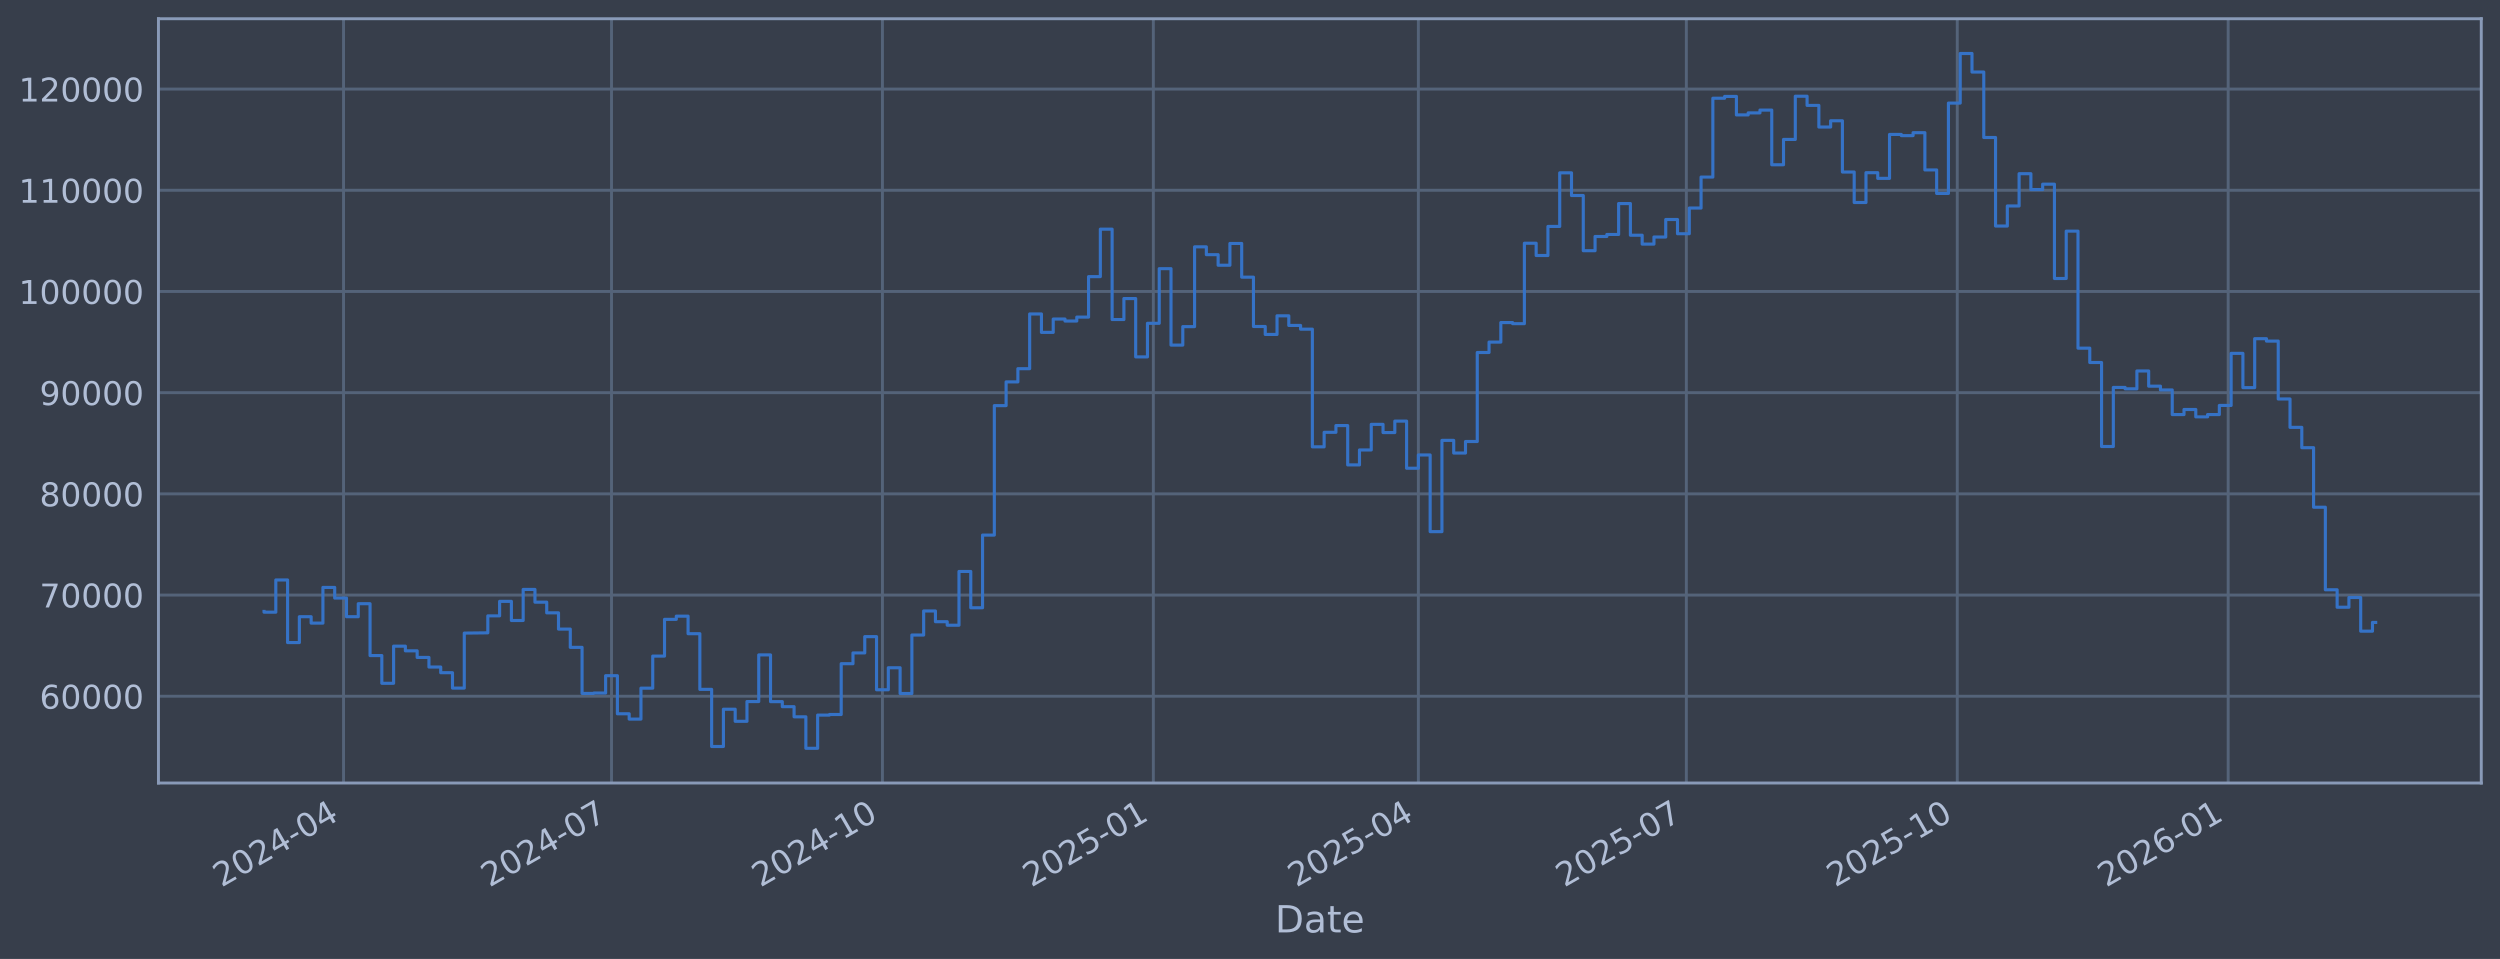
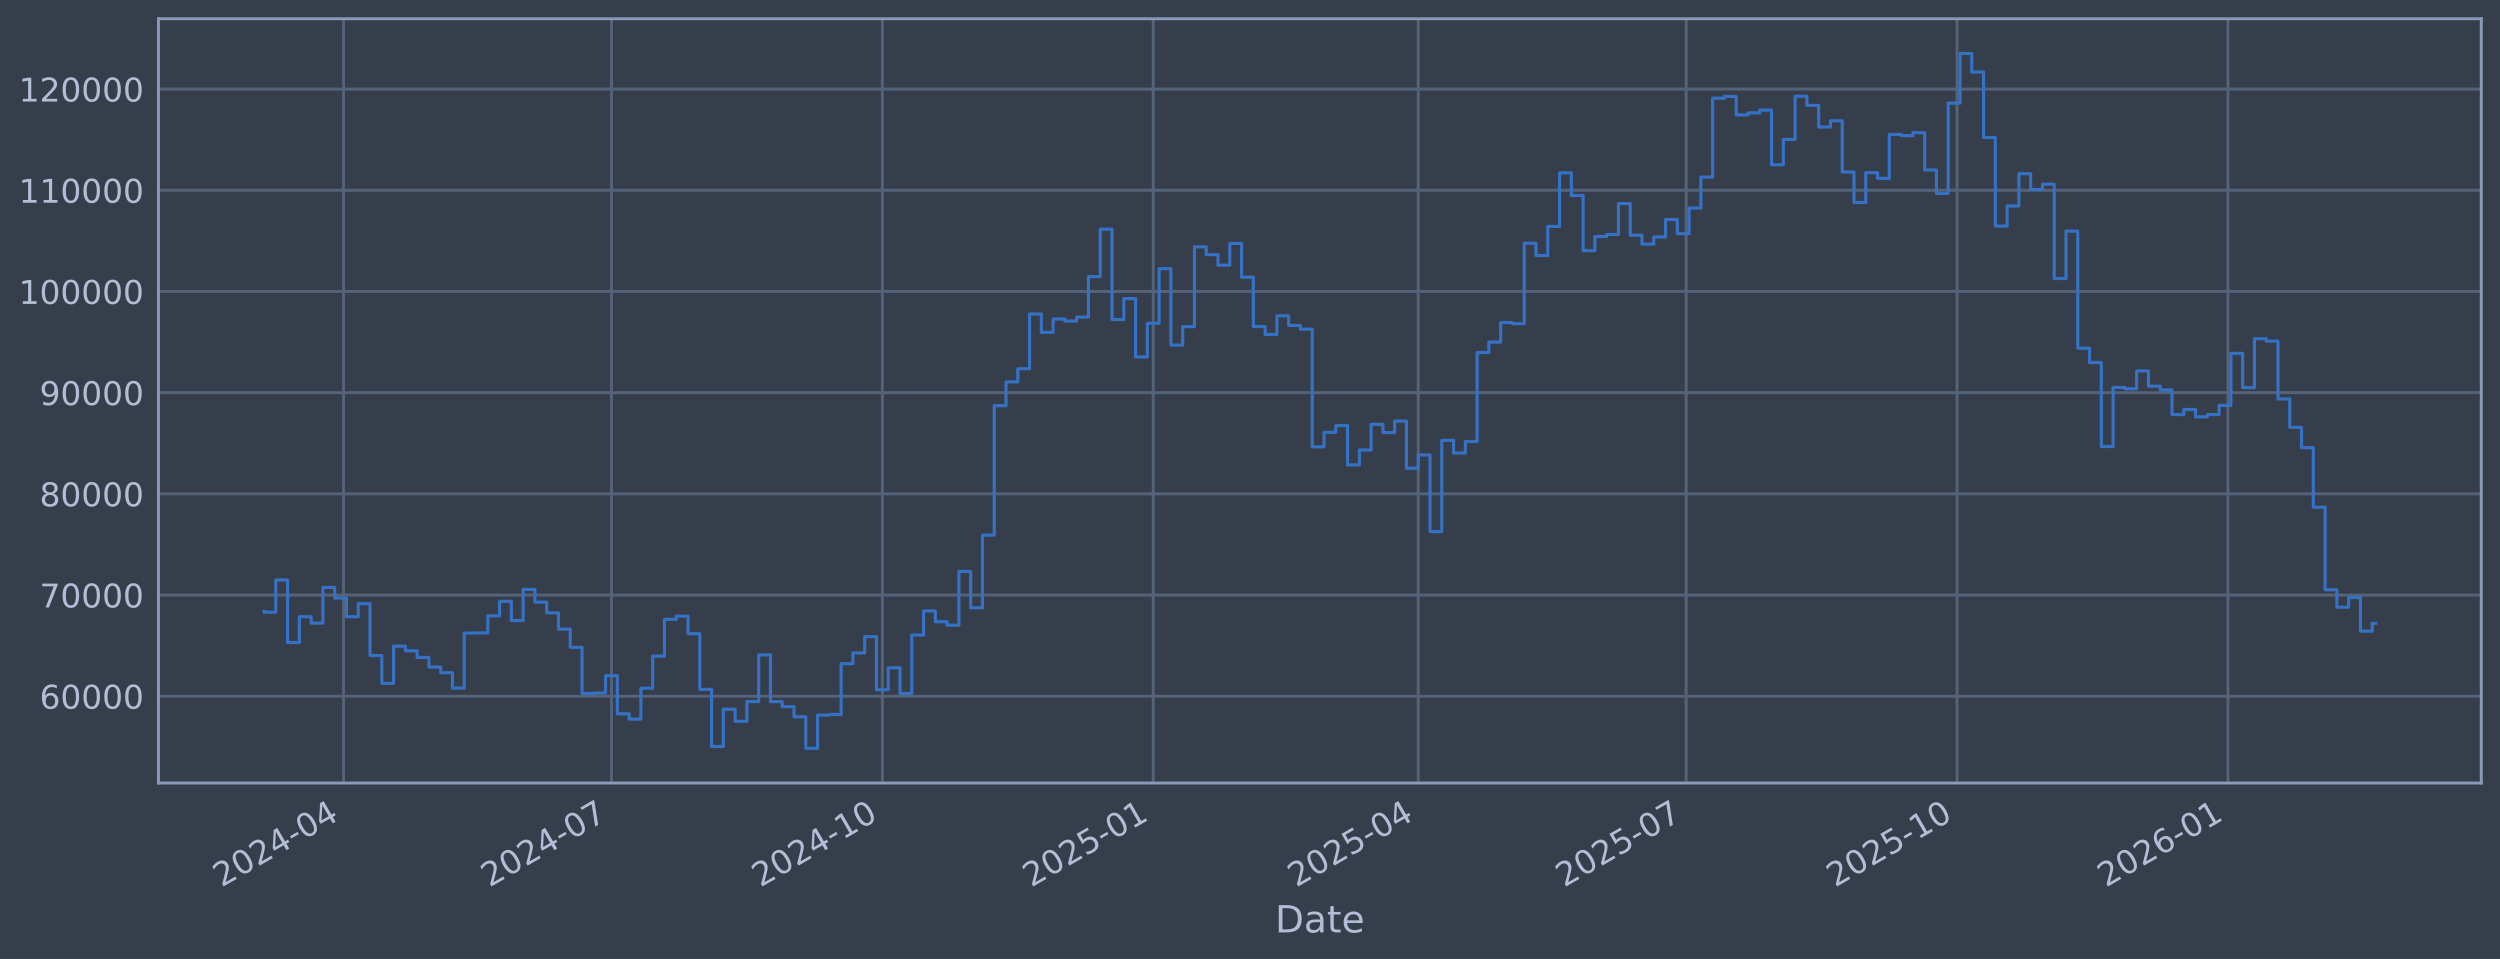
<svg xmlns="http://www.w3.org/2000/svg" xmlns:xlink="http://www.w3.org/1999/xlink" width="960.9pt" height="368.58pt" viewBox="0 0 960.9 368.58" version="1.1">
  <defs>
    <style type="text/css">*{stroke-linejoin: round; stroke-linecap: butt}</style>
  </defs>
  <g id="figure_1">
    <g id="patch_1">
      <path d="M 0 368.58  L 960.9 368.58  L 960.9 0  L 0 0  z " style="fill: #373e4b" />
    </g>
    <g id="axes_1">
      <g id="patch_2">
        <path d="M 60.901 300.96  L 953.701 300.96  L 953.701 7.2  L 60.901 7.2  z " style="fill: #373e4b" />
      </g>
      <g id="matplotlib.axis_1">
        <g id="xtick_1">
          <g id="line2d_1">
-             <path d="M 132.042 300.96  L 132.042 7.2  " clip-path="url(#p243b0b7072)" style="fill: none; stroke: #546379; stroke-width: 1.12; stroke-linecap: square" />
+             <path d="M 132.038 300.96  L 132.038 7.2  " clip-path="url(#p87e2399ac8)" style="fill: none; stroke: #546379; stroke-width: 1.12; stroke-linecap: square" />
          </g>
          <g id="line2d_2" />
          <g id="text_1">
-             <g style="fill: #b1bed6" transform="translate(85.13884 341.1745) rotate(-30) scale(0.126 -0.126)">
+             <g style="fill: #b1bed6" transform="translate(85.13497 341.1745) rotate(-30) scale(0.126 -0.126)">
              <defs>
                <path id="DejaVuSans-32" d="M 1228 531  L 3431 531  L 3431 0  L 469 0  L 469 531  Q 828 903 1448 1529  Q 2069 2156 2228 2338  Q 2531 2678 2651 2914  Q 2772 3150 2772 3378  Q 2772 3750 2511 3984  Q 2250 4219 1831 4219  Q 1534 4219 1204 4116  Q 875 4013 500 3803  L 500 4441  Q 881 4594 1212 4672  Q 1544 4750 1819 4750  Q 2544 4750 2975 4387  Q 3406 4025 3406 3419  Q 3406 3131 3298 2873  Q 3191 2616 2906 2266  Q 2828 2175 2409 1742  Q 1991 1309 1228 531  z " transform="scale(0.015625)" />
                <path id="DejaVuSans-30" d="M 2034 4250  Q 1547 4250 1301 3770  Q 1056 3291 1056 2328  Q 1056 1369 1301 889  Q 1547 409 2034 409  Q 2525 409 2770 889  Q 3016 1369 3016 2328  Q 3016 3291 2770 3770  Q 2525 4250 2034 4250  z M 2034 4750  Q 2819 4750 3233 4129  Q 3647 3509 3647 2328  Q 3647 1150 3233 529  Q 2819 -91 2034 -91  Q 1250 -91 836 529  Q 422 1150 422 2328  Q 422 3509 836 4129  Q 1250 4750 2034 4750  z " transform="scale(0.015625)" />
                <path id="DejaVuSans-34" d="M 2419 4116  L 825 1625  L 2419 1625  L 2419 4116  z M 2253 4666  L 3047 4666  L 3047 1625  L 3713 1625  L 3713 1100  L 3047 1100  L 3047 0  L 2419 0  L 2419 1100  L 313 1100  L 313 1709  L 2253 4666  z " transform="scale(0.015625)" />
                <path id="DejaVuSans-2d" d="M 313 2009  L 1997 2009  L 1997 1497  L 313 1497  L 313 2009  z " transform="scale(0.015625)" />
              </defs>
              <use xlink:href="#DejaVuSans-32" />
              <use xlink:href="#DejaVuSans-30" transform="translate(63.62305 0)" />
              <use xlink:href="#DejaVuSans-32" transform="translate(127.2461 0)" />
              <use xlink:href="#DejaVuSans-34" transform="translate(190.8691 0)" />
              <use xlink:href="#DejaVuSans-2d" transform="translate(254.4922 0)" />
              <use xlink:href="#DejaVuSans-30" transform="translate(290.5762 0)" />
              <use xlink:href="#DejaVuSans-34" transform="translate(354.1992 0)" />
            </g>
          </g>
        </g>
        <g id="xtick_2">
          <g id="line2d_3">
-             <path d="M 235.04 300.96  L 235.04 7.2  " clip-path="url(#p243b0b7072)" style="fill: none; stroke: #546379; stroke-width: 1.12; stroke-linecap: square" />
+             <path d="M 235.023 300.96  L 235.023 7.2  " clip-path="url(#p87e2399ac8)" style="fill: none; stroke: #546379; stroke-width: 1.12; stroke-linecap: square" />
          </g>
          <g id="line2d_4" />
          <g id="text_2">
-             <g style="fill: #b1bed6" transform="translate(188.1367 341.1745) rotate(-30) scale(0.126 -0.126)">
+             <g style="fill: #b1bed6" transform="translate(188.1198 341.1745) rotate(-30) scale(0.126 -0.126)">
              <defs>
                <path id="DejaVuSans-37" d="M 525 4666  L 3525 4666  L 3525 4397  L 1831 0  L 1172 0  L 2766 4134  L 525 4134  L 525 4666  z " transform="scale(0.015625)" />
              </defs>
              <use xlink:href="#DejaVuSans-32" />
              <use xlink:href="#DejaVuSans-30" transform="translate(63.62305 0)" />
              <use xlink:href="#DejaVuSans-32" transform="translate(127.2461 0)" />
              <use xlink:href="#DejaVuSans-34" transform="translate(190.8691 0)" />
              <use xlink:href="#DejaVuSans-2d" transform="translate(254.4922 0)" />
              <use xlink:href="#DejaVuSans-30" transform="translate(290.5762 0)" />
              <use xlink:href="#DejaVuSans-37" transform="translate(354.1992 0)" />
            </g>
          </g>
        </g>
        <g id="xtick_3">
          <g id="line2d_5">
-             <path d="M 339.17 300.96  L 339.17 7.2  " clip-path="url(#p243b0b7072)" style="fill: none; stroke: #546379; stroke-width: 1.12; stroke-linecap: square" />
+             <path d="M 339.14 300.96  L 339.14 7.2  " clip-path="url(#p87e2399ac8)" style="fill: none; stroke: #546379; stroke-width: 1.12; stroke-linecap: square" />
          </g>
          <g id="line2d_6" />
          <g id="text_3">
-             <g style="fill: #b1bed6" transform="translate(292.2664 341.1745) rotate(-30) scale(0.126 -0.126)">
+             <g style="fill: #b1bed6" transform="translate(292.2363 341.1745) rotate(-30) scale(0.126 -0.126)">
              <defs>
                <path id="DejaVuSans-31" d="M 794 531  L 1825 531  L 1825 4091  L 703 3866  L 703 4441  L 1819 4666  L 2450 4666  L 2450 531  L 3481 531  L 3481 0  L 794 0  L 794 531  z " transform="scale(0.015625)" />
              </defs>
              <use xlink:href="#DejaVuSans-32" />
              <use xlink:href="#DejaVuSans-30" transform="translate(63.62305 0)" />
              <use xlink:href="#DejaVuSans-32" transform="translate(127.2461 0)" />
              <use xlink:href="#DejaVuSans-34" transform="translate(190.8691 0)" />
              <use xlink:href="#DejaVuSans-2d" transform="translate(254.4922 0)" />
              <use xlink:href="#DejaVuSans-31" transform="translate(290.5762 0)" />
              <use xlink:href="#DejaVuSans-30" transform="translate(354.1992 0)" />
            </g>
          </g>
        </g>
        <g id="xtick_4">
          <g id="line2d_7">
-             <path d="M 443.299 300.96  L 443.299 7.2  " clip-path="url(#p243b0b7072)" style="fill: none; stroke: #546379; stroke-width: 1.12; stroke-linecap: square" />
+             <path d="M 443.256 300.96  L 443.256 7.2  " clip-path="url(#p87e2399ac8)" style="fill: none; stroke: #546379; stroke-width: 1.12; stroke-linecap: square" />
          </g>
          <g id="line2d_8" />
          <g id="text_4">
-             <g style="fill: #b1bed6" transform="translate(396.3961 341.1745) rotate(-30) scale(0.126 -0.126)">
+             <g style="fill: #b1bed6" transform="translate(396.3528 341.1745) rotate(-30) scale(0.126 -0.126)">
              <defs>
                <path id="DejaVuSans-35" d="M 691 4666  L 3169 4666  L 3169 4134  L 1269 4134  L 1269 2991  Q 1406 3038 1543 3061  Q 1681 3084 1819 3084  Q 2600 3084 3056 2656  Q 3513 2228 3513 1497  Q 3513 744 3044 326  Q 2575 -91 1722 -91  Q 1428 -91 1123 -41  Q 819 9 494 109  L 494 744  Q 775 591 1075 516  Q 1375 441 1709 441  Q 2250 441 2565 725  Q 2881 1009 2881 1497  Q 2881 1984 2565 2268  Q 2250 2553 1709 2553  Q 1456 2553 1204 2497  Q 953 2441 691 2322  L 691 4666  z " transform="scale(0.015625)" />
              </defs>
              <use xlink:href="#DejaVuSans-32" />
              <use xlink:href="#DejaVuSans-30" transform="translate(63.62305 0)" />
              <use xlink:href="#DejaVuSans-32" transform="translate(127.2461 0)" />
              <use xlink:href="#DejaVuSans-35" transform="translate(190.8691 0)" />
              <use xlink:href="#DejaVuSans-2d" transform="translate(254.4922 0)" />
              <use xlink:href="#DejaVuSans-30" transform="translate(290.5762 0)" />
              <use xlink:href="#DejaVuSans-31" transform="translate(354.1992 0)" />
            </g>
          </g>
        </g>
        <g id="xtick_5">
          <g id="line2d_9">
-             <path d="M 545.165 300.96  L 545.165 7.2  " clip-path="url(#p243b0b7072)" style="fill: none; stroke: #546379; stroke-width: 1.12; stroke-linecap: square" />
+             <path d="M 545.109 300.96  L 545.109 7.2  " clip-path="url(#p87e2399ac8)" style="fill: none; stroke: #546379; stroke-width: 1.12; stroke-linecap: square" />
          </g>
          <g id="line2d_10" />
          <g id="text_5">
-             <g style="fill: #b1bed6" transform="translate(498.2621 341.1745) rotate(-30) scale(0.126 -0.126)">
+             <g style="fill: #b1bed6" transform="translate(498.2059 341.1745) rotate(-30) scale(0.126 -0.126)">
              <use xlink:href="#DejaVuSans-32" />
              <use xlink:href="#DejaVuSans-30" transform="translate(63.62305 0)" />
              <use xlink:href="#DejaVuSans-32" transform="translate(127.2461 0)" />
              <use xlink:href="#DejaVuSans-35" transform="translate(190.8691 0)" />
              <use xlink:href="#DejaVuSans-2d" transform="translate(254.4922 0)" />
              <use xlink:href="#DejaVuSans-30" transform="translate(290.5762 0)" />
              <use xlink:href="#DejaVuSans-34" transform="translate(354.1992 0)" />
            </g>
          </g>
        </g>
        <g id="xtick_6">
          <g id="line2d_11">
-             <path d="M 648.163 300.96  L 648.163 7.2  " clip-path="url(#p243b0b7072)" style="fill: none; stroke: #546379; stroke-width: 1.12; stroke-linecap: square" />
+             <path d="M 648.094 300.96  L 648.094 7.2  " clip-path="url(#p87e2399ac8)" style="fill: none; stroke: #546379; stroke-width: 1.12; stroke-linecap: square" />
          </g>
          <g id="line2d_12" />
          <g id="text_6">
-             <g style="fill: #b1bed6" transform="translate(601.2599 341.1745) rotate(-30) scale(0.126 -0.126)">
+             <g style="fill: #b1bed6" transform="translate(601.1907 341.1745) rotate(-30) scale(0.126 -0.126)">
              <use xlink:href="#DejaVuSans-32" />
              <use xlink:href="#DejaVuSans-30" transform="translate(63.62305 0)" />
              <use xlink:href="#DejaVuSans-32" transform="translate(127.2461 0)" />
              <use xlink:href="#DejaVuSans-35" transform="translate(190.8691 0)" />
              <use xlink:href="#DejaVuSans-2d" transform="translate(254.4922 0)" />
              <use xlink:href="#DejaVuSans-30" transform="translate(290.5762 0)" />
              <use xlink:href="#DejaVuSans-37" transform="translate(354.1992 0)" />
            </g>
          </g>
        </g>
        <g id="xtick_7">
          <g id="line2d_13">
-             <path d="M 752.293 300.96  L 752.293 7.2  " clip-path="url(#p243b0b7072)" style="fill: none; stroke: #546379; stroke-width: 1.12; stroke-linecap: square" />
+             <path d="M 752.21 300.96  L 752.21 7.2  " clip-path="url(#p87e2399ac8)" style="fill: none; stroke: #546379; stroke-width: 1.12; stroke-linecap: square" />
          </g>
          <g id="line2d_14" />
          <g id="text_7">
-             <g style="fill: #b1bed6" transform="translate(705.3896 341.1745) rotate(-30) scale(0.126 -0.126)">
+             <g style="fill: #b1bed6" transform="translate(705.3072 341.1745) rotate(-30) scale(0.126 -0.126)">
              <use xlink:href="#DejaVuSans-32" />
              <use xlink:href="#DejaVuSans-30" transform="translate(63.62305 0)" />
              <use xlink:href="#DejaVuSans-32" transform="translate(127.2461 0)" />
              <use xlink:href="#DejaVuSans-35" transform="translate(190.8691 0)" />
              <use xlink:href="#DejaVuSans-2d" transform="translate(254.4922 0)" />
              <use xlink:href="#DejaVuSans-31" transform="translate(290.5762 0)" />
              <use xlink:href="#DejaVuSans-30" transform="translate(354.1992 0)" />
            </g>
          </g>
        </g>
        <g id="xtick_8">
          <g id="line2d_15">
-             <path d="M 856.423 300.96  L 856.423 7.2  " clip-path="url(#p243b0b7072)" style="fill: none; stroke: #546379; stroke-width: 1.12; stroke-linecap: square" />
+             <path d="M 856.327 300.96  L 856.327 7.2  " clip-path="url(#p87e2399ac8)" style="fill: none; stroke: #546379; stroke-width: 1.12; stroke-linecap: square" />
          </g>
          <g id="line2d_16" />
          <g id="text_8">
-             <g style="fill: #b1bed6" transform="translate(809.5193 341.1745) rotate(-30) scale(0.126 -0.126)">
+             <g style="fill: #b1bed6" transform="translate(809.4237 341.1745) rotate(-30) scale(0.126 -0.126)">
              <defs>
                <path id="DejaVuSans-36" d="M 2113 2584  Q 1688 2584 1439 2293  Q 1191 2003 1191 1497  Q 1191 994 1439 701  Q 1688 409 2113 409  Q 2538 409 2786 701  Q 3034 994 3034 1497  Q 3034 2003 2786 2293  Q 2538 2584 2113 2584  z M 3366 4563  L 3366 3988  Q 3128 4100 2886 4159  Q 2644 4219 2406 4219  Q 1781 4219 1451 3797  Q 1122 3375 1075 2522  Q 1259 2794 1537 2939  Q 1816 3084 2150 3084  Q 2853 3084 3261 2657  Q 3669 2231 3669 1497  Q 3669 778 3244 343  Q 2819 -91 2113 -91  Q 1303 -91 875 529  Q 447 1150 447 2328  Q 447 3434 972 4092  Q 1497 4750 2381 4750  Q 2619 4750 2861 4703  Q 3103 4656 3366 4563  z " transform="scale(0.015625)" />
              </defs>
              <use xlink:href="#DejaVuSans-32" />
              <use xlink:href="#DejaVuSans-30" transform="translate(63.62305 0)" />
              <use xlink:href="#DejaVuSans-32" transform="translate(127.2461 0)" />
              <use xlink:href="#DejaVuSans-36" transform="translate(190.8691 0)" />
              <use xlink:href="#DejaVuSans-2d" transform="translate(254.4922 0)" />
              <use xlink:href="#DejaVuSans-30" transform="translate(290.5762 0)" />
              <use xlink:href="#DejaVuSans-31" transform="translate(354.1992 0)" />
            </g>
          </g>
        </g>
        <g id="text_9">
          <g style="fill: #b1bed6" transform="translate(490.0914 358.3856) scale(0.144 -0.144)">
            <defs>
              <path id="DejaVuSans-44" d="M 1259 4147  L 1259 519  L 2022 519  Q 2988 519 3436 956  Q 3884 1394 3884 2338  Q 3884 3275 3436 3711  Q 2988 4147 2022 4147  L 1259 4147  z M 628 4666  L 1925 4666  Q 3281 4666 3915 4102  Q 4550 3538 4550 2338  Q 4550 1131 3912 565  Q 3275 0 1925 0  L 628 0  L 628 4666  z " transform="scale(0.015625)" />
              <path id="DejaVuSans-61" d="M 2194 1759  Q 1497 1759 1228 1600  Q 959 1441 959 1056  Q 959 750 1161 570  Q 1363 391 1709 391  Q 2188 391 2477 730  Q 2766 1069 2766 1631  L 2766 1759  L 2194 1759  z M 3341 1997  L 3341 0  L 2766 0  L 2766 531  Q 2569 213 2275 61  Q 1981 -91 1556 -91  Q 1019 -91 701 211  Q 384 513 384 1019  Q 384 1609 779 1909  Q 1175 2209 1959 2209  L 2766 2209  L 2766 2266  Q 2766 2663 2505 2880  Q 2244 3097 1772 3097  Q 1472 3097 1187 3025  Q 903 2953 641 2809  L 641 3341  Q 956 3463 1253 3523  Q 1550 3584 1831 3584  Q 2591 3584 2966 3190  Q 3341 2797 3341 1997  z " transform="scale(0.015625)" />
              <path id="DejaVuSans-74" d="M 1172 4494  L 1172 3500  L 2356 3500  L 2356 3053  L 1172 3053  L 1172 1153  Q 1172 725 1289 603  Q 1406 481 1766 481  L 2356 481  L 2356 0  L 1766 0  Q 1100 0 847 248  Q 594 497 594 1153  L 594 3053  L 172 3053  L 172 3500  L 594 3500  L 594 4494  L 1172 4494  z " transform="scale(0.015625)" />
              <path id="DejaVuSans-65" d="M 3597 1894  L 3597 1613  L 953 1613  Q 991 1019 1311 708  Q 1631 397 2203 397  Q 2534 397 2845 478  Q 3156 559 3463 722  L 3463 178  Q 3153 47 2828 -22  Q 2503 -91 2169 -91  Q 1331 -91 842 396  Q 353 884 353 1716  Q 353 2575 817 3079  Q 1281 3584 2069 3584  Q 2775 3584 3186 3129  Q 3597 2675 3597 1894  z M 3022 2063  Q 3016 2534 2758 2815  Q 2500 3097 2075 3097  Q 1594 3097 1305 2825  Q 1016 2553 972 2059  L 3022 2063  z " transform="scale(0.015625)" />
            </defs>
            <use xlink:href="#DejaVuSans-44" />
            <use xlink:href="#DejaVuSans-61" transform="translate(77.00195 0)" />
            <use xlink:href="#DejaVuSans-74" transform="translate(138.2812 0)" />
            <use xlink:href="#DejaVuSans-65" transform="translate(177.4902 0)" />
          </g>
        </g>
      </g>
      <g id="matplotlib.axis_2">
        <g id="ytick_1">
          <g id="line2d_17">
-             <path d="M 60.901 267.605  L 953.701 267.605  " clip-path="url(#p243b0b7072)" style="fill: none; stroke: #546379; stroke-width: 1.12; stroke-linecap: square" />
+             <path d="M 60.901 267.605  L 953.701 267.605  " clip-path="url(#p87e2399ac8)" style="fill: none; stroke: #546379; stroke-width: 1.12; stroke-linecap: square" />
          </g>
          <g id="line2d_18" />
          <g id="text_10">
            <g style="fill: #b1bed6" transform="translate(15.21675 272.3918) scale(0.126 -0.126)">
              <use xlink:href="#DejaVuSans-36" />
              <use xlink:href="#DejaVuSans-30" transform="translate(63.62305 0)" />
              <use xlink:href="#DejaVuSans-30" transform="translate(127.2461 0)" />
              <use xlink:href="#DejaVuSans-30" transform="translate(190.8691 0)" />
              <use xlink:href="#DejaVuSans-30" transform="translate(254.4922 0)" />
            </g>
          </g>
        </g>
        <g id="ytick_2">
          <g id="line2d_19">
-             <path d="M 60.901 228.711  L 953.701 228.711  " clip-path="url(#p243b0b7072)" style="fill: none; stroke: #546379; stroke-width: 1.12; stroke-linecap: square" />
+             <path d="M 60.901 228.711  L 953.701 228.711  " clip-path="url(#p87e2399ac8)" style="fill: none; stroke: #546379; stroke-width: 1.12; stroke-linecap: square" />
          </g>
          <g id="line2d_20" />
          <g id="text_11">
            <g style="fill: #b1bed6" transform="translate(15.21675 233.4979) scale(0.126 -0.126)">
              <use xlink:href="#DejaVuSans-37" />
              <use xlink:href="#DejaVuSans-30" transform="translate(63.62305 0)" />
              <use xlink:href="#DejaVuSans-30" transform="translate(127.2461 0)" />
              <use xlink:href="#DejaVuSans-30" transform="translate(190.8691 0)" />
              <use xlink:href="#DejaVuSans-30" transform="translate(254.4922 0)" />
            </g>
          </g>
        </g>
        <g id="ytick_3">
          <g id="line2d_21">
-             <path d="M 60.901 189.817  L 953.701 189.817  " clip-path="url(#p243b0b7072)" style="fill: none; stroke: #546379; stroke-width: 1.12; stroke-linecap: square" />
+             <path d="M 60.901 189.817  L 953.701 189.817  " clip-path="url(#p87e2399ac8)" style="fill: none; stroke: #546379; stroke-width: 1.12; stroke-linecap: square" />
          </g>
          <g id="line2d_22" />
          <g id="text_12">
            <g style="fill: #b1bed6" transform="translate(15.21675 194.604) scale(0.126 -0.126)">
              <defs>
                <path id="DejaVuSans-38" d="M 2034 2216  Q 1584 2216 1326 1975  Q 1069 1734 1069 1313  Q 1069 891 1326 650  Q 1584 409 2034 409  Q 2484 409 2743 651  Q 3003 894 3003 1313  Q 3003 1734 2745 1975  Q 2488 2216 2034 2216  z M 1403 2484  Q 997 2584 770 2862  Q 544 3141 544 3541  Q 544 4100 942 4425  Q 1341 4750 2034 4750  Q 2731 4750 3128 4425  Q 3525 4100 3525 3541  Q 3525 3141 3298 2862  Q 3072 2584 2669 2484  Q 3125 2378 3379 2068  Q 3634 1759 3634 1313  Q 3634 634 3220 271  Q 2806 -91 2034 -91  Q 1263 -91 848 271  Q 434 634 434 1313  Q 434 1759 690 2068  Q 947 2378 1403 2484  z M 1172 3481  Q 1172 3119 1398 2916  Q 1625 2713 2034 2713  Q 2441 2713 2670 2916  Q 2900 3119 2900 3481  Q 2900 3844 2670 4047  Q 2441 4250 2034 4250  Q 1625 4250 1398 4047  Q 1172 3844 1172 3481  z " transform="scale(0.015625)" />
              </defs>
              <use xlink:href="#DejaVuSans-38" />
              <use xlink:href="#DejaVuSans-30" transform="translate(63.62305 0)" />
              <use xlink:href="#DejaVuSans-30" transform="translate(127.2461 0)" />
              <use xlink:href="#DejaVuSans-30" transform="translate(190.8691 0)" />
              <use xlink:href="#DejaVuSans-30" transform="translate(254.4922 0)" />
            </g>
          </g>
        </g>
        <g id="ytick_4">
          <g id="line2d_23">
-             <path d="M 60.901 150.923  L 953.701 150.923  " clip-path="url(#p243b0b7072)" style="fill: none; stroke: #546379; stroke-width: 1.12; stroke-linecap: square" />
+             <path d="M 60.901 150.923  L 953.701 150.923  " clip-path="url(#p87e2399ac8)" style="fill: none; stroke: #546379; stroke-width: 1.12; stroke-linecap: square" />
          </g>
          <g id="line2d_24" />
          <g id="text_13">
            <g style="fill: #b1bed6" transform="translate(15.21675 155.7101) scale(0.126 -0.126)">
              <defs>
                <path id="DejaVuSans-39" d="M 703 97  L 703 672  Q 941 559 1184 500  Q 1428 441 1663 441  Q 2288 441 2617 861  Q 2947 1281 2994 2138  Q 2813 1869 2534 1725  Q 2256 1581 1919 1581  Q 1219 1581 811 2004  Q 403 2428 403 3163  Q 403 3881 828 4315  Q 1253 4750 1959 4750  Q 2769 4750 3195 4129  Q 3622 3509 3622 2328  Q 3622 1225 3098 567  Q 2575 -91 1691 -91  Q 1453 -91 1209 -44  Q 966 3 703 97  z M 1959 2075  Q 2384 2075 2632 2365  Q 2881 2656 2881 3163  Q 2881 3666 2632 3958  Q 2384 4250 1959 4250  Q 1534 4250 1286 3958  Q 1038 3666 1038 3163  Q 1038 2656 1286 2365  Q 1534 2075 1959 2075  z " transform="scale(0.015625)" />
              </defs>
              <use xlink:href="#DejaVuSans-39" />
              <use xlink:href="#DejaVuSans-30" transform="translate(63.62305 0)" />
              <use xlink:href="#DejaVuSans-30" transform="translate(127.2461 0)" />
              <use xlink:href="#DejaVuSans-30" transform="translate(190.8691 0)" />
              <use xlink:href="#DejaVuSans-30" transform="translate(254.4922 0)" />
            </g>
          </g>
        </g>
        <g id="ytick_5">
          <g id="line2d_25">
-             <path d="M 60.901 112.029  L 953.701 112.029  " clip-path="url(#p243b0b7072)" style="fill: none; stroke: #546379; stroke-width: 1.12; stroke-linecap: square" />
+             <path d="M 60.901 112.029  L 953.701 112.029  " clip-path="url(#p87e2399ac8)" style="fill: none; stroke: #546379; stroke-width: 1.12; stroke-linecap: square" />
          </g>
          <g id="line2d_26" />
          <g id="text_14">
            <g style="fill: #b1bed6" transform="translate(7.2 116.8162) scale(0.126 -0.126)">
              <use xlink:href="#DejaVuSans-31" />
              <use xlink:href="#DejaVuSans-30" transform="translate(63.62305 0)" />
              <use xlink:href="#DejaVuSans-30" transform="translate(127.2461 0)" />
              <use xlink:href="#DejaVuSans-30" transform="translate(190.8691 0)" />
              <use xlink:href="#DejaVuSans-30" transform="translate(254.4922 0)" />
              <use xlink:href="#DejaVuSans-30" transform="translate(318.1152 0)" />
            </g>
          </g>
        </g>
        <g id="ytick_6">
          <g id="line2d_27">
-             <path d="M 60.901 73.135  L 953.701 73.135  " clip-path="url(#p243b0b7072)" style="fill: none; stroke: #546379; stroke-width: 1.12; stroke-linecap: square" />
+             <path d="M 60.901 73.135  L 953.701 73.135  " clip-path="url(#p87e2399ac8)" style="fill: none; stroke: #546379; stroke-width: 1.12; stroke-linecap: square" />
          </g>
          <g id="line2d_28" />
          <g id="text_15">
            <g style="fill: #b1bed6" transform="translate(7.2 77.92225) scale(0.126 -0.126)">
              <use xlink:href="#DejaVuSans-31" />
              <use xlink:href="#DejaVuSans-31" transform="translate(63.62305 0)" />
              <use xlink:href="#DejaVuSans-30" transform="translate(127.2461 0)" />
              <use xlink:href="#DejaVuSans-30" transform="translate(190.8691 0)" />
              <use xlink:href="#DejaVuSans-30" transform="translate(254.4922 0)" />
              <use xlink:href="#DejaVuSans-30" transform="translate(318.1152 0)" />
            </g>
          </g>
        </g>
        <g id="ytick_7">
          <g id="line2d_29">
-             <path d="M 60.901 34.241  L 953.701 34.241  " clip-path="url(#p243b0b7072)" style="fill: none; stroke: #546379; stroke-width: 1.12; stroke-linecap: square" />
+             <path d="M 60.901 34.241  L 953.701 34.241  " clip-path="url(#p87e2399ac8)" style="fill: none; stroke: #546379; stroke-width: 1.12; stroke-linecap: square" />
          </g>
          <g id="line2d_30" />
          <g id="text_16">
            <g style="fill: #b1bed6" transform="translate(7.2 39.02834) scale(0.126 -0.126)">
              <use xlink:href="#DejaVuSans-31" />
              <use xlink:href="#DejaVuSans-32" transform="translate(63.62305 0)" />
              <use xlink:href="#DejaVuSans-30" transform="translate(127.2461 0)" />
              <use xlink:href="#DejaVuSans-30" transform="translate(190.8691 0)" />
              <use xlink:href="#DejaVuSans-30" transform="translate(254.4922 0)" />
              <use xlink:href="#DejaVuSans-30" transform="translate(318.1152 0)" />
            </g>
          </g>
        </g>
      </g>
      <g id="line2d_31">
-         <path d="M 101.482 235.021  L 101.482 235.296  L 106.01 235.296  L 106.01 222.919  L 110.537 222.919  L 110.537 246.977  L 115.064 246.977  L 115.064 237.045  L 119.592 237.045  L 119.592 239.499  L 124.119 239.499  L 124.119 225.776  L 128.647 225.776  L 128.647 229.873  L 133.174 229.873  L 133.174 237.044  L 137.701 237.044  L 137.701 232.049  L 142.229 232.049  L 142.229 251.97  L 146.756 251.97  L 146.756 262.624  L 151.283 262.624  L 151.283 248.353  L 155.811 248.353  L 155.811 250.156  L 160.338 250.156  L 160.338 252.698  L 164.866 252.698  L 164.866 256.383  L 169.393 256.383  L 169.393 258.568  L 173.92 258.568  L 173.92 264.471  L 178.448 264.471  L 178.448 243.338  L 187.502 243.234  L 187.502 236.714  L 192.03 236.714  L 192.03 231.145  L 196.557 231.145  L 196.557 238.493  L 201.085 238.493  L 201.085 226.559  L 205.612 226.559  L 205.612 231.442  L 210.139 231.442  L 210.139 235.557  L 214.667 235.557  L 214.667 241.791  L 219.194 241.791  L 219.194 248.818  L 223.722 248.818  L 223.722 266.518  L 228.249 266.518  L 228.249 266.377  L 232.776 266.377  L 232.776 259.716  L 237.304 259.716  L 237.304 274.352  L 241.831 274.352  L 241.831 276.383  L 246.358 276.383  L 246.358 264.5  L 250.886 264.5  L 250.886 252.169  L 255.413 252.169  L 255.413 238.056  L 259.941 238.056  L 259.941 236.821  L 264.468 236.821  L 264.468 243.568  L 268.995 243.568  L 268.995 264.973  L 273.523 264.973  L 273.523 286.922  L 278.05 286.922  L 278.05 272.595  L 282.577 272.595  L 282.577 277.237  L 287.105 277.237  L 287.105 269.643  L 291.632 269.643  L 291.632 251.728  L 296.16 251.728  L 296.16 269.679  L 300.687 269.679  L 300.687 271.615  L 305.214 271.615  L 305.214 275.513  L 309.742 275.513  L 309.742 287.607  L 314.269 287.607  L 314.269 274.853  L 318.796 274.853  L 318.796 274.625  L 323.324 274.625  L 323.324 255.107  L 327.851 255.107  L 327.851 250.962  L 332.379 250.962  L 332.379 244.702  L 336.906 244.702  L 336.906 265.118  L 341.433 265.118  L 341.433 256.656  L 345.961 256.656  L 345.961 266.558  L 350.488 266.558  L 350.488 244.08  L 355.015 244.08  L 355.015 234.832  L 359.543 234.832  L 359.543 238.947  L 364.07 238.947  L 364.07 240.306  L 368.598 240.306  L 368.598 219.649  L 373.125 219.649  L 373.125 233.595  L 377.652 233.595  L 377.652 205.661  L 382.18 205.661  L 382.18 155.902  L 386.707 155.902  L 386.707 146.788  L 391.234 146.788  L 391.234 141.707  L 395.762 141.707  L 395.762 120.675  L 400.289 120.675  L 400.289 127.754  L 404.817 127.754  L 404.817 122.633  L 409.344 122.633  L 409.344 123.388  L 413.871 123.388  L 413.871 121.887  L 418.399 121.887  L 418.399 106.321  L 422.926 106.321  L 422.926 88.086  L 427.454 88.086  L 427.454 122.816  L 431.981 122.816  L 431.981 114.751  L 436.508 114.751  L 436.508 137.169  L 441.036 137.169  L 441.036 124.267  L 445.563 124.267  L 445.563 103.265  L 450.09 103.265  L 450.09 132.633  L 454.618 132.633  L 454.618 125.536  L 459.145 125.536  L 459.145 94.881  L 463.673 94.881  L 463.673 97.883  L 468.2 97.883  L 468.2 101.945  L 472.727 101.945  L 472.727 93.578  L 477.255 93.578  L 477.255 106.527  L 481.782 106.527  L 481.782 125.484  L 486.309 125.484  L 486.309 128.551  L 490.837 128.551  L 490.837 121.388  L 495.364 121.388  L 495.364 125.087  L 499.892 125.087  L 499.892 126.518  L 504.419 126.518  L 504.419 171.747  L 508.946 171.747  L 508.946 166.163  L 513.474 166.163  L 513.474 163.581  L 518.001 163.581  L 518.001 178.696  L 522.528 178.696  L 522.528 172.939  L 527.056 172.939  L 527.056 163.106  L 531.583 163.106  L 531.583 166.259  L 536.111 166.259  L 536.111 161.861  L 540.638 161.861  L 540.638 179.972  L 545.165 179.972  L 545.165 174.874  L 549.693 174.874  L 549.693 204.338  L 554.22 204.338  L 554.22 169.268  L 558.747 169.268  L 558.747 174.129  L 563.275 174.129  L 563.275 169.699  L 567.802 169.699  L 567.802 135.479  L 572.33 135.479  L 572.33 131.483  L 576.857 131.483  L 576.857 123.981  L 581.384 123.981  L 581.384 124.404  L 585.912 124.404  L 585.912 93.491  L 590.439 93.491  L 590.439 98.213  L 594.966 98.213  L 594.966 87.041  L 599.494 87.041  L 599.494 66.437  L 604.021 66.437  L 604.021 75.153  L 608.549 75.153  L 608.549 96.364  L 613.076 96.364  L 613.076 90.892  L 617.603 90.892  L 617.603 90.12  L 622.131 90.12  L 622.131 78.236  L 626.658 78.236  L 626.658 90.409  L 631.186 90.409  L 631.186 93.825  L 635.713 93.825  L 635.713 91.103  L 640.24 91.103  L 640.24 84.374  L 644.768 84.374  L 644.768 89.837  L 649.295 89.837  L 649.295 79.968  L 653.822 79.968  L 653.822 68.059  L 658.35 68.059  L 658.35 37.76  L 662.877 37.76  L 662.877 37.054  L 667.405 37.054  L 667.405 44.172  L 671.932 44.172  L 671.932 43.388  L 676.459 43.388  L 676.459 42.31  L 680.987 42.31  L 680.987 63.327  L 685.514 63.327  L 685.514 53.593  L 690.041 53.593  L 690.041 36.982  L 694.569 36.982  L 694.569 40.511  L 699.096 40.511  L 699.096 48.822  L 703.624 48.822  L 703.624 46.427  L 708.151 46.427  L 708.151 66.121  L 712.678 66.121  L 712.678 77.838  L 717.206 77.838  L 717.206 66.377  L 721.733 66.377  L 721.733 68.563  L 726.26 68.563  L 726.26 51.675  L 730.788 51.675  L 730.788 52.123  L 735.315 52.123  L 735.315 50.999  L 739.843 50.999  L 739.843 65.316  L 744.37 65.316  L 744.37 74.345  L 748.897 74.345  L 748.897 39.618  L 753.425 39.618  L 753.425 20.553  L 757.952 20.553  L 757.952 27.69  L 762.479 27.69  L 762.479 52.846  L 767.007 52.846  L 767.007 86.88  L 771.534 86.88  L 771.534 79.171  L 776.062 79.171  L 776.062 66.766  L 780.589 66.766  L 780.589 72.869  L 785.116 72.869  L 785.116 70.794  L 789.644 70.794  L 789.644 107.041  L 794.171 107.041  L 794.171 88.839  L 798.698 88.839  L 798.698 133.813  L 803.226 133.813  L 803.226 139.336  L 807.753 139.336  L 807.753 171.624  L 812.281 171.624  L 812.281 148.91  L 816.808 148.91  L 816.808 149.459  L 821.335 149.459  L 821.335 142.592  L 825.863 142.592  L 825.863 148.42  L 830.39 148.42  L 830.39 149.875  L 834.918 149.875  L 834.918 159.342  L 839.445 159.342  L 839.445 157.39  L 843.972 157.39  L 843.972 160.227  L 848.5 160.227  L 848.5 159.343  L 853.027 159.343  L 853.027 155.843  L 857.554 155.843  L 857.554 135.823  L 862.082 135.823  L 862.082 148.995  L 866.609 148.995  L 866.609 130.178  L 871.137 130.178  L 871.137 131.095  L 875.664 131.095  L 875.664 153.355  L 880.191 153.355  L 880.191 164.26  L 884.719 164.26  L 884.719 172.068  L 889.246 172.068  L 889.246 194.952  L 893.773 194.952  L 893.773 226.687  L 898.301 226.687  L 898.301 233.401  L 902.828 233.401  L 902.828 229.665  L 907.356 229.665  L 907.356 242.605  L 911.883 242.605  L 911.883 239.228  L 913.119 239.228  L 913.119 239.228  " clip-path="url(#p243b0b7072)" style="fill: none; stroke: #3572c6; stroke-width: 1.2; stroke-linecap: square" />
+         <path d="M 101.482 235.021  L 101.482 235.296  L 106.009 235.296  L 106.009 222.919  L 110.536 222.919  L 110.536 246.977  L 115.063 246.977  L 115.063 237.045  L 119.59 237.045  L 119.59 239.499  L 124.116 239.499  L 124.116 225.776  L 128.643 225.776  L 128.643 229.873  L 133.17 229.873  L 133.17 237.044  L 137.697 237.044  L 137.697 232.049  L 142.224 232.049  L 142.224 251.97  L 146.75 251.97  L 146.75 262.624  L 151.277 262.624  L 151.277 248.353  L 155.804 248.353  L 155.804 250.156  L 160.331 250.156  L 160.331 252.698  L 164.858 252.698  L 164.858 256.383  L 169.384 256.383  L 169.384 258.568  L 173.911 258.568  L 173.911 264.471  L 178.438 264.471  L 178.438 243.338  L 187.492 243.234  L 187.492 236.714  L 192.018 236.714  L 192.018 231.145  L 196.545 231.145  L 196.545 238.493  L 201.072 238.493  L 201.072 226.559  L 205.599 226.559  L 205.599 231.442  L 210.126 231.442  L 210.126 235.557  L 214.652 235.557  L 214.652 241.791  L 219.179 241.791  L 219.179 248.818  L 223.706 248.818  L 223.706 266.518  L 228.233 266.518  L 228.233 266.377  L 232.76 266.377  L 232.76 259.716  L 237.286 259.716  L 237.286 274.352  L 241.813 274.352  L 241.813 276.383  L 246.34 276.383  L 246.34 264.5  L 250.867 264.5  L 250.867 252.169  L 255.394 252.169  L 255.394 238.056  L 259.92 238.056  L 259.92 236.821  L 264.447 236.821  L 264.447 243.568  L 268.974 243.568  L 268.974 264.973  L 273.501 264.973  L 273.501 286.922  L 278.028 286.922  L 278.028 272.595  L 282.554 272.595  L 282.554 277.237  L 287.081 277.237  L 287.081 269.643  L 291.608 269.643  L 291.608 251.728  L 296.135 251.728  L 296.135 269.679  L 300.662 269.679  L 300.662 271.615  L 305.189 271.615  L 305.189 275.513  L 309.715 275.513  L 309.715 287.607  L 314.242 287.607  L 314.242 274.853  L 318.769 274.853  L 318.769 274.625  L 323.296 274.625  L 323.296 255.107  L 327.823 255.107  L 327.823 250.962  L 332.349 250.962  L 332.349 244.702  L 336.876 244.702  L 336.876 265.118  L 341.403 265.118  L 341.403 256.656  L 345.93 256.656  L 345.93 266.558  L 350.457 266.558  L 350.457 244.08  L 354.983 244.08  L 354.983 234.832  L 359.51 234.832  L 359.51 238.947  L 364.037 238.947  L 364.037 240.306  L 368.564 240.306  L 368.564 219.649  L 373.091 219.649  L 373.091 233.595  L 377.617 233.595  L 377.617 205.661  L 382.144 205.661  L 382.144 155.902  L 386.671 155.902  L 386.671 146.788  L 391.198 146.788  L 391.198 141.707  L 395.725 141.707  L 395.725 120.675  L 400.251 120.675  L 400.251 127.754  L 404.778 127.754  L 404.778 122.633  L 409.305 122.633  L 409.305 123.388  L 413.832 123.388  L 413.832 121.887  L 418.359 121.887  L 418.359 106.321  L 422.885 106.321  L 422.885 88.086  L 427.412 88.086  L 427.412 122.816  L 431.939 122.816  L 431.939 114.751  L 436.466 114.751  L 436.466 137.169  L 440.993 137.169  L 440.993 124.267  L 445.519 124.267  L 445.519 103.265  L 450.046 103.265  L 450.046 132.633  L 454.573 132.633  L 454.573 125.536  L 459.1 125.536  L 459.1 94.881  L 463.627 94.881  L 463.627 97.883  L 468.153 97.883  L 468.153 101.945  L 472.68 101.945  L 472.68 93.578  L 477.207 93.578  L 477.207 106.527  L 481.734 106.527  L 481.734 125.484  L 486.261 125.484  L 486.261 128.551  L 490.788 128.551  L 490.788 121.388  L 495.314 121.388  L 495.314 125.087  L 499.841 125.087  L 499.841 126.518  L 504.368 126.518  L 504.368 171.747  L 508.895 171.747  L 508.895 166.163  L 513.422 166.163  L 513.422 163.581  L 517.948 163.581  L 517.948 178.696  L 522.475 178.696  L 522.475 172.939  L 527.002 172.939  L 527.002 163.106  L 531.529 163.106  L 531.529 166.259  L 536.056 166.259  L 536.056 161.861  L 540.582 161.861  L 540.582 179.972  L 545.109 179.972  L 545.109 174.874  L 549.636 174.874  L 549.636 204.338  L 554.163 204.338  L 554.163 169.268  L 558.69 169.268  L 558.69 174.129  L 563.216 174.129  L 563.216 169.699  L 567.743 169.699  L 567.743 135.479  L 572.27 135.479  L 572.27 131.483  L 576.797 131.483  L 576.797 123.981  L 581.324 123.981  L 581.324 124.404  L 585.85 124.404  L 585.85 93.491  L 590.377 93.491  L 590.377 98.213  L 594.904 98.213  L 594.904 87.041  L 599.431 87.041  L 599.431 66.437  L 603.958 66.437  L 603.958 75.153  L 608.484 75.153  L 608.484 96.364  L 613.011 96.364  L 613.011 90.892  L 617.538 90.892  L 617.538 90.12  L 622.065 90.12  L 622.065 78.236  L 626.592 78.236  L 626.592 90.409  L 631.118 90.409  L 631.118 93.825  L 635.645 93.825  L 635.645 91.103  L 640.172 91.103  L 640.172 84.374  L 644.699 84.374  L 644.699 89.837  L 649.226 89.837  L 649.226 79.968  L 653.752 79.968  L 653.752 68.059  L 658.279 68.059  L 658.279 37.76  L 662.806 37.76  L 662.806 37.054  L 667.333 37.054  L 667.333 44.172  L 671.86 44.172  L 671.86 43.388  L 676.386 43.388  L 676.386 42.31  L 680.913 42.31  L 680.913 63.327  L 685.44 63.327  L 685.44 53.593  L 689.967 53.593  L 689.967 36.982  L 694.494 36.982  L 694.494 40.511  L 699.021 40.511  L 699.021 48.822  L 703.547 48.822  L 703.547 46.427  L 708.074 46.427  L 708.074 66.121  L 712.601 66.121  L 712.601 77.838  L 717.128 77.838  L 717.128 66.377  L 721.655 66.377  L 721.655 68.563  L 726.181 68.563  L 726.181 51.675  L 730.708 51.675  L 730.708 52.123  L 735.235 52.123  L 735.235 50.999  L 739.762 50.999  L 739.762 65.316  L 744.289 65.316  L 744.289 74.345  L 748.815 74.345  L 748.815 39.618  L 753.342 39.618  L 753.342 20.553  L 757.869 20.553  L 757.869 27.69  L 762.396 27.69  L 762.396 52.846  L 766.923 52.846  L 766.923 86.88  L 771.449 86.88  L 771.449 79.171  L 775.976 79.171  L 775.976 66.766  L 780.503 66.766  L 780.503 72.869  L 785.03 72.869  L 785.03 70.794  L 789.557 70.794  L 789.557 107.041  L 794.083 107.041  L 794.083 88.839  L 798.61 88.839  L 798.61 133.813  L 803.137 133.813  L 803.137 139.336  L 807.664 139.336  L 807.664 171.624  L 812.191 171.624  L 812.191 148.91  L 816.717 148.91  L 816.717 149.459  L 821.244 149.459  L 821.244 142.592  L 825.771 142.592  L 825.771 148.42  L 830.298 148.42  L 830.298 149.875  L 834.825 149.875  L 834.825 159.342  L 839.351 159.342  L 839.351 157.39  L 843.878 157.39  L 843.878 160.227  L 848.405 160.227  L 848.405 159.343  L 852.932 159.343  L 852.932 155.843  L 857.459 155.843  L 857.459 135.823  L 861.985 135.823  L 861.985 148.995  L 866.512 148.995  L 866.512 130.178  L 871.039 130.178  L 871.039 131.095  L 875.566 131.095  L 875.566 153.355  L 880.093 153.355  L 880.093 164.26  L 884.62 164.26  L 884.62 172.068  L 889.146 172.068  L 889.146 194.952  L 893.673 194.952  L 893.673 226.687  L 898.2 226.687  L 898.2 233.401  L 902.727 233.401  L 902.727 229.665  L 907.254 229.665  L 907.254 242.605  L 911.78 242.605  L 911.78 239.603  L 913.119 239.603  L 913.119 239.603  " clip-path="url(#p87e2399ac8)" style="fill: none; stroke: #3572c6; stroke-width: 1.2; stroke-linecap: square" />
      </g>
      <g id="patch_3">
        <path d="M 60.901 300.96  L 60.901 7.2  " style="fill: none; stroke: #899ab8; stroke-width: 1.12; stroke-linejoin: miter; stroke-linecap: square" />
      </g>
      <g id="patch_4">
        <path d="M 953.701 300.96  L 953.701 7.2  " style="fill: none; stroke: #899ab8; stroke-width: 1.12; stroke-linejoin: miter; stroke-linecap: square" />
      </g>
      <g id="patch_5">
        <path d="M 60.901 300.96  L 953.701 300.96  " style="fill: none; stroke: #899ab8; stroke-width: 1.12; stroke-linejoin: miter; stroke-linecap: square" />
      </g>
      <g id="patch_6">
        <path d="M 60.901 7.2  L 953.701 7.2  " style="fill: none; stroke: #899ab8; stroke-width: 1.12; stroke-linejoin: miter; stroke-linecap: square" />
      </g>
    </g>
  </g>
  <defs>
-     <clipPath id="p243b0b7072">
+     <clipPath id="p87e2399ac8">
      <rect x="60.901" y="7.2" width="892.8" height="293.76" />
    </clipPath>
  </defs>
</svg>
